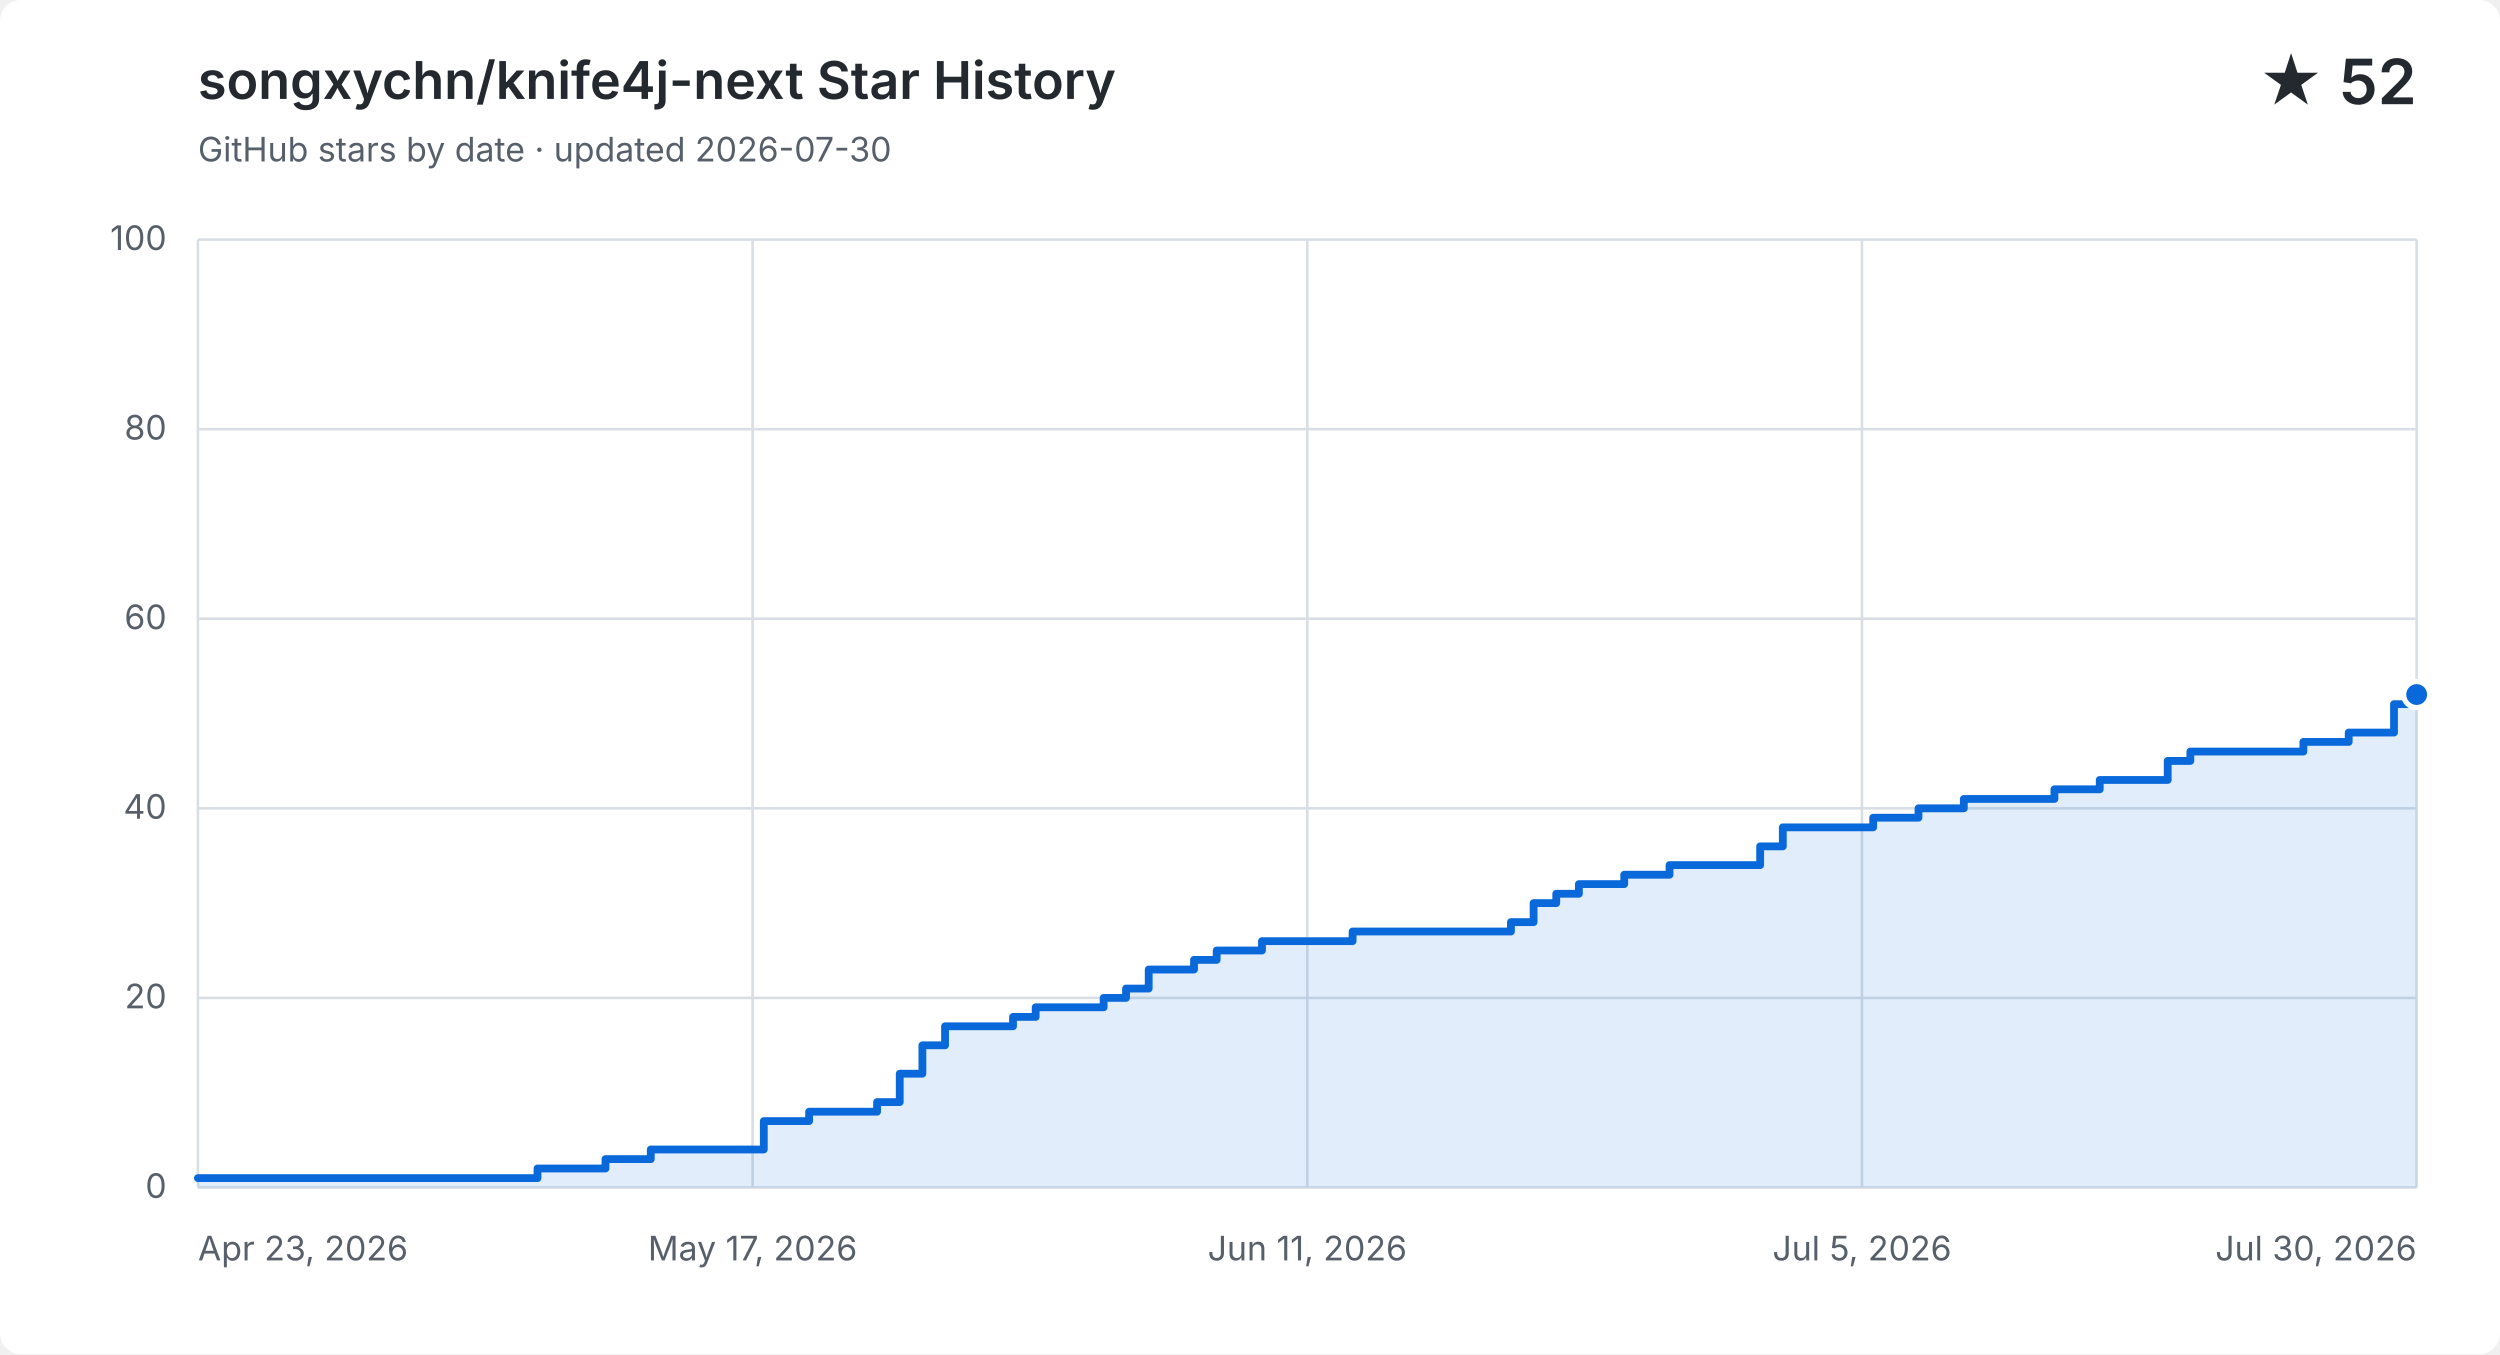
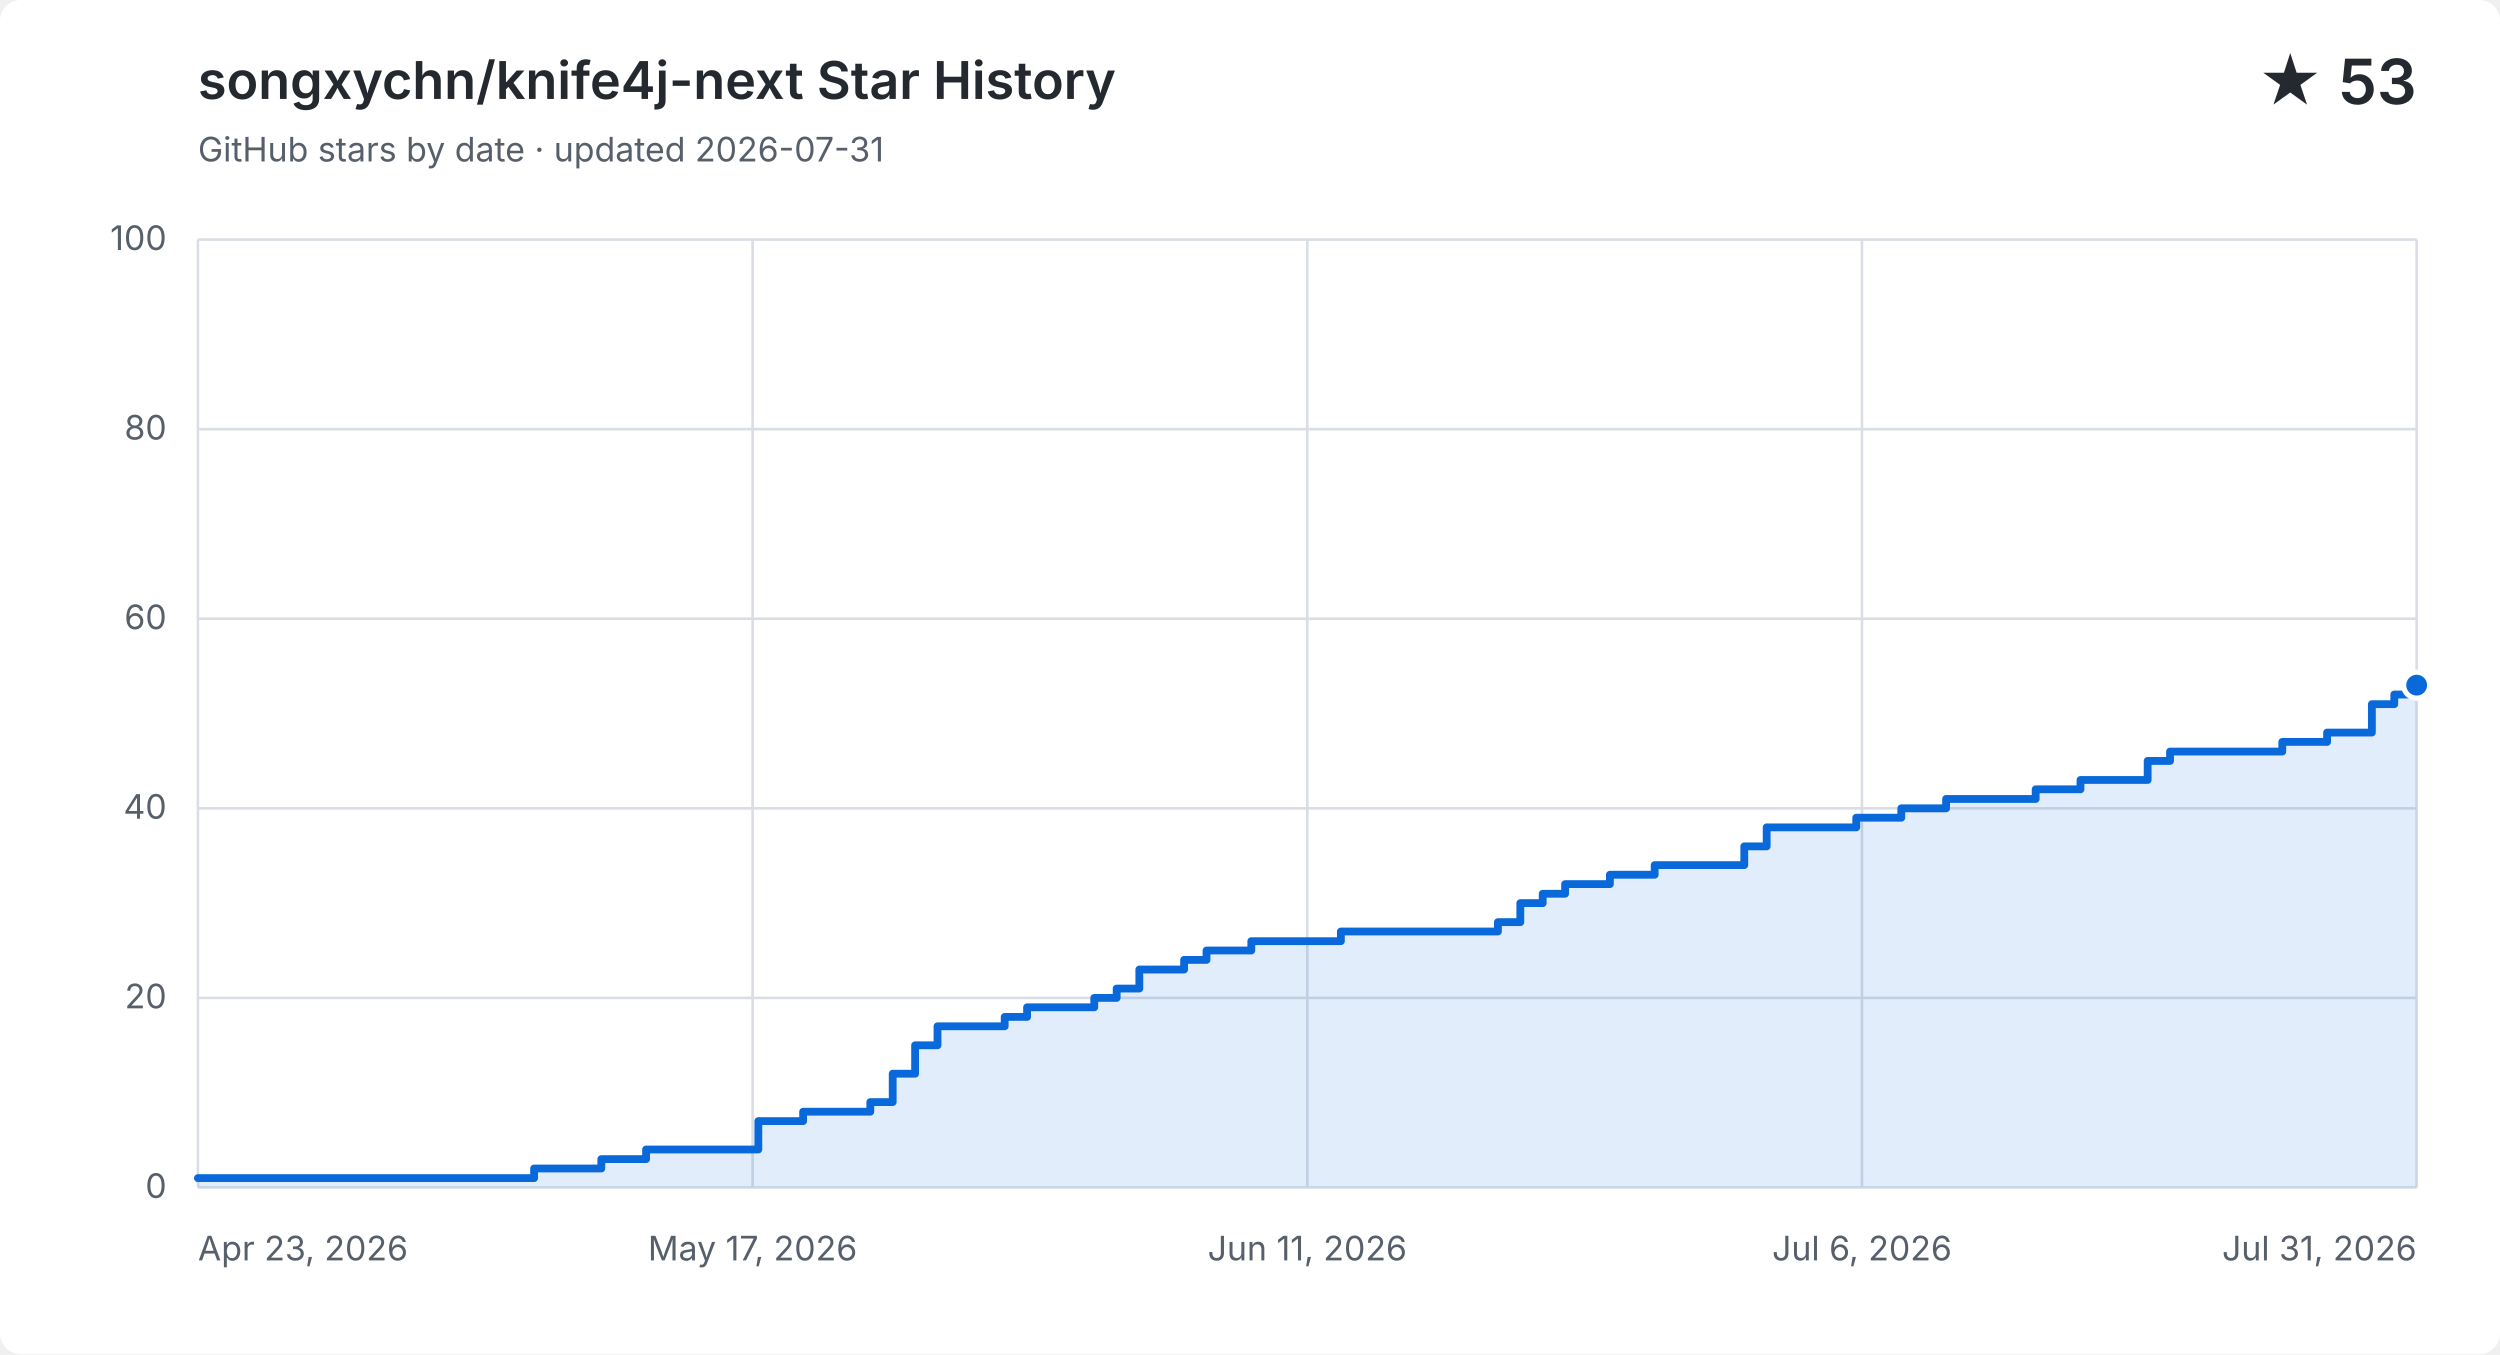
<svg xmlns="http://www.w3.org/2000/svg" width="960" height="520" viewBox="0 0 960 520" role="img" aria-labelledby="title description">
  <style>
    .background { fill: #ffffff; }
    .grid { fill: none; stroke: #d8dee4; stroke-width: 1; }
    .label, .subtitle { fill: #57606a; font: 13px -apple-system, BlinkMacSystemFont, "Segoe UI", sans-serif; }
    .heading, .value { fill: #24292f; font-family: -apple-system, BlinkMacSystemFont, "Segoe UI", sans-serif; }
    .heading { font-size: 20px; font-weight: 600; }
    .value { font-size: 24px; font-weight: 600; }
    .area { fill: #0969da; opacity: .12; }
    .line { fill: none; stroke: #0969da; stroke-linecap: round; stroke-linejoin: round; stroke-width: 3; }
    .point { fill: #0969da; stroke: #ffffff; stroke-width: 2; }
    @media (prefers-color-scheme: dark) {
      .background { fill: #0d1117; }
      .grid { stroke: #30363d; }
      .label, .subtitle { fill: #8b949e; }
      .heading, .value { fill: #f0f6fc; }
      .area { fill: #58a6ff; }
      .line { stroke: #58a6ff; }
      .point { fill: #58a6ff; stroke: #0d1117; }
    }
  </style>
  <rect class="background" width="960" height="520" rx="8" />
  <text class="heading" x="76" y="38">songxychn/knife4j-next Star History</text>
-   <text class="subtitle" x="76" y="62">GitHub stars by date · updated 2026-07-30</text>
-   <text class="value" x="928" y="40" text-anchor="end">★ 52</text>
+   <text class="subtitle" x="76" y="62">GitHub stars by date · updated 2026-07-31</text>
+   <text class="value" x="928" y="40" text-anchor="end">★ 53</text>
  <path class="grid" d="M 76 456.0 H 928" />
  <text class="label" x="64" y="460.0" text-anchor="end">0</text>
  <path class="grid" d="M 76 383.2 H 928" />
  <text class="label" x="64" y="387.2" text-anchor="end">20</text>
  <path class="grid" d="M 76 310.4 H 928" />
  <text class="label" x="64" y="314.4" text-anchor="end">40</text>
  <path class="grid" d="M 76 237.6 H 928" />
  <text class="label" x="64" y="241.6" text-anchor="end">60</text>
  <path class="grid" d="M 76 164.8 H 928" />
  <text class="label" x="64" y="168.8" text-anchor="end">80</text>
  <path class="grid" d="M 76 92.0 H 928" />
  <text class="label" x="64" y="96.0" text-anchor="end">100</text>
  <path class="grid" d="M 76.0 92 V 456" />
  <text class="label" x="76.0" y="484" text-anchor="start">Apr 23, 2026</text>
  <path class="grid" d="M 289.0 92 V 456" />
  <text class="label" x="289.0" y="484" text-anchor="middle">May 17, 2026</text>
  <path class="grid" d="M 502.0 92 V 456" />
  <text class="label" x="502.0" y="484" text-anchor="middle">Jun 11, 2026</text>
  <path class="grid" d="M 715.0 92 V 456" />
-   <text class="label" x="715.0" y="484" text-anchor="middle">Jul 5, 2026</text>
+   <text class="label" x="715.0" y="484" text-anchor="middle">Jul 6, 2026</text>
  <path class="grid" d="M 928.0 92 V 456" />
-   <text class="label" x="928.0" y="484" text-anchor="end">Jul 30, 2026</text>
-   <path class="area" d="M 76.0 452.4 H 206.4 V 448.7 H 232.5 V 445.1 H 249.9 V 441.4 H 293.3 V 430.5 H 310.7 V 426.9 H 336.8 V 423.2 H 345.5 V 412.3 H 354.2 V 401.4 H 362.9 V 394.1 H 389.0 V 390.5 H 397.7 V 386.8 H 423.8 V 383.2 H 432.4 V 379.6 H 441.1 V 372.3 H 458.5 V 368.6 H 467.2 V 365.0 H 484.6 V 361.4 H 519.4 V 357.7 H 580.2 V 354.1 H 588.9 V 346.8 H 597.6 V 343.2 H 606.3 V 339.5 H 623.7 V 335.9 H 641.1 V 332.2 H 675.9 V 325.0 H 684.6 V 317.7 H 719.3 V 314.0 H 736.7 V 310.4 H 754.1 V 306.8 H 788.9 V 303.1 H 806.3 V 299.5 H 823.7 V 299.5 H 832.4 V 292.2 H 841.1 V 288.6 H 849.8 V 288.6 H 858.4 V 288.6 H 867.1 V 288.6 H 875.8 V 288.6 H 884.5 V 284.9 H 893.2 V 284.9 H 901.9 V 281.3 H 910.6 V 281.3 H 919.3 V 270.4 H 928.0 V 266.7 V 456 H 76.0 Z" />
-   <path class="line" d="M 76.0 452.4 H 206.4 V 448.7 H 232.5 V 445.1 H 249.9 V 441.4 H 293.3 V 430.5 H 310.7 V 426.9 H 336.8 V 423.2 H 345.5 V 412.3 H 354.2 V 401.4 H 362.9 V 394.1 H 389.0 V 390.5 H 397.7 V 386.8 H 423.8 V 383.2 H 432.4 V 379.6 H 441.1 V 372.3 H 458.5 V 368.6 H 467.2 V 365.0 H 484.6 V 361.4 H 519.4 V 357.7 H 580.2 V 354.1 H 588.9 V 346.8 H 597.6 V 343.2 H 606.3 V 339.5 H 623.7 V 335.9 H 641.1 V 332.2 H 675.9 V 325.0 H 684.6 V 317.7 H 719.3 V 314.0 H 736.7 V 310.4 H 754.1 V 306.8 H 788.9 V 303.1 H 806.3 V 299.5 H 823.7 V 299.5 H 832.4 V 292.2 H 841.1 V 288.6 H 849.8 V 288.6 H 858.4 V 288.6 H 867.1 V 288.6 H 875.8 V 288.6 H 884.5 V 284.9 H 893.2 V 284.9 H 901.9 V 281.3 H 910.6 V 281.3 H 919.3 V 270.4 H 928.0 V 266.7" />
-   <circle class="point" cx="928.0" cy="266.7" r="5" />
+   <text class="label" x="928.0" y="484" text-anchor="end">Jul 31, 2026</text>
+   <path class="area" d="M 76.0 452.4 H 205.1 V 448.7 H 230.9 V 445.1 H 248.1 V 441.4 H 291.2 V 430.5 H 308.4 V 426.9 H 334.2 V 423.2 H 342.8 V 412.3 H 351.4 V 401.4 H 360.0 V 394.1 H 385.8 V 390.5 H 394.4 V 386.8 H 420.2 V 383.2 H 428.8 V 379.6 H 437.5 V 372.3 H 454.7 V 368.6 H 463.3 V 365.0 H 480.5 V 361.4 H 514.9 V 357.7 H 575.2 V 354.1 H 583.8 V 346.8 H 592.4 V 343.2 H 601.0 V 339.5 H 618.2 V 335.9 H 635.4 V 332.2 H 669.8 V 325.0 H 678.4 V 317.7 H 712.8 V 314.0 H 730.1 V 310.4 H 747.3 V 306.8 H 781.7 V 303.1 H 798.9 V 299.5 H 816.1 V 299.5 H 824.7 V 292.2 H 833.3 V 288.6 H 841.9 V 288.6 H 850.5 V 288.6 H 859.2 V 288.6 H 867.8 V 288.6 H 876.4 V 284.9 H 885.0 V 284.9 H 893.6 V 281.3 H 902.2 V 281.3 H 910.8 V 270.4 H 919.4 V 266.7 H 928.0 V 263.1 V 456 H 76.0 Z" />
+   <path class="line" d="M 76.0 452.4 H 205.1 V 448.7 H 230.9 V 445.1 H 248.1 V 441.4 H 291.2 V 430.5 H 308.4 V 426.9 H 334.2 V 423.2 H 342.8 V 412.3 H 351.4 V 401.4 H 360.0 V 394.1 H 385.8 V 390.5 H 394.4 V 386.8 H 420.2 V 383.2 H 428.8 V 379.6 H 437.5 V 372.3 H 454.7 V 368.6 H 463.3 V 365.0 H 480.5 V 361.4 H 514.9 V 357.7 H 575.2 V 354.1 H 583.8 V 346.8 H 592.4 V 343.2 H 601.0 V 339.5 H 618.2 V 335.9 H 635.4 V 332.2 H 669.8 V 325.0 H 678.4 V 317.7 H 712.8 V 314.0 H 730.1 V 310.4 H 747.3 V 306.8 H 781.7 V 303.1 H 798.9 V 299.5 H 816.1 V 299.5 H 824.7 V 292.2 H 833.3 V 288.6 H 841.9 V 288.6 H 850.5 V 288.6 H 859.2 V 288.6 H 867.8 V 288.6 H 876.4 V 284.9 H 885.0 V 284.9 H 893.6 V 281.3 H 902.2 V 281.3 H 910.8 V 270.4 H 919.4 V 266.7 H 928.0 V 263.1" />
+   <circle class="point" cx="928.0" cy="263.1" r="5" />
</svg>
